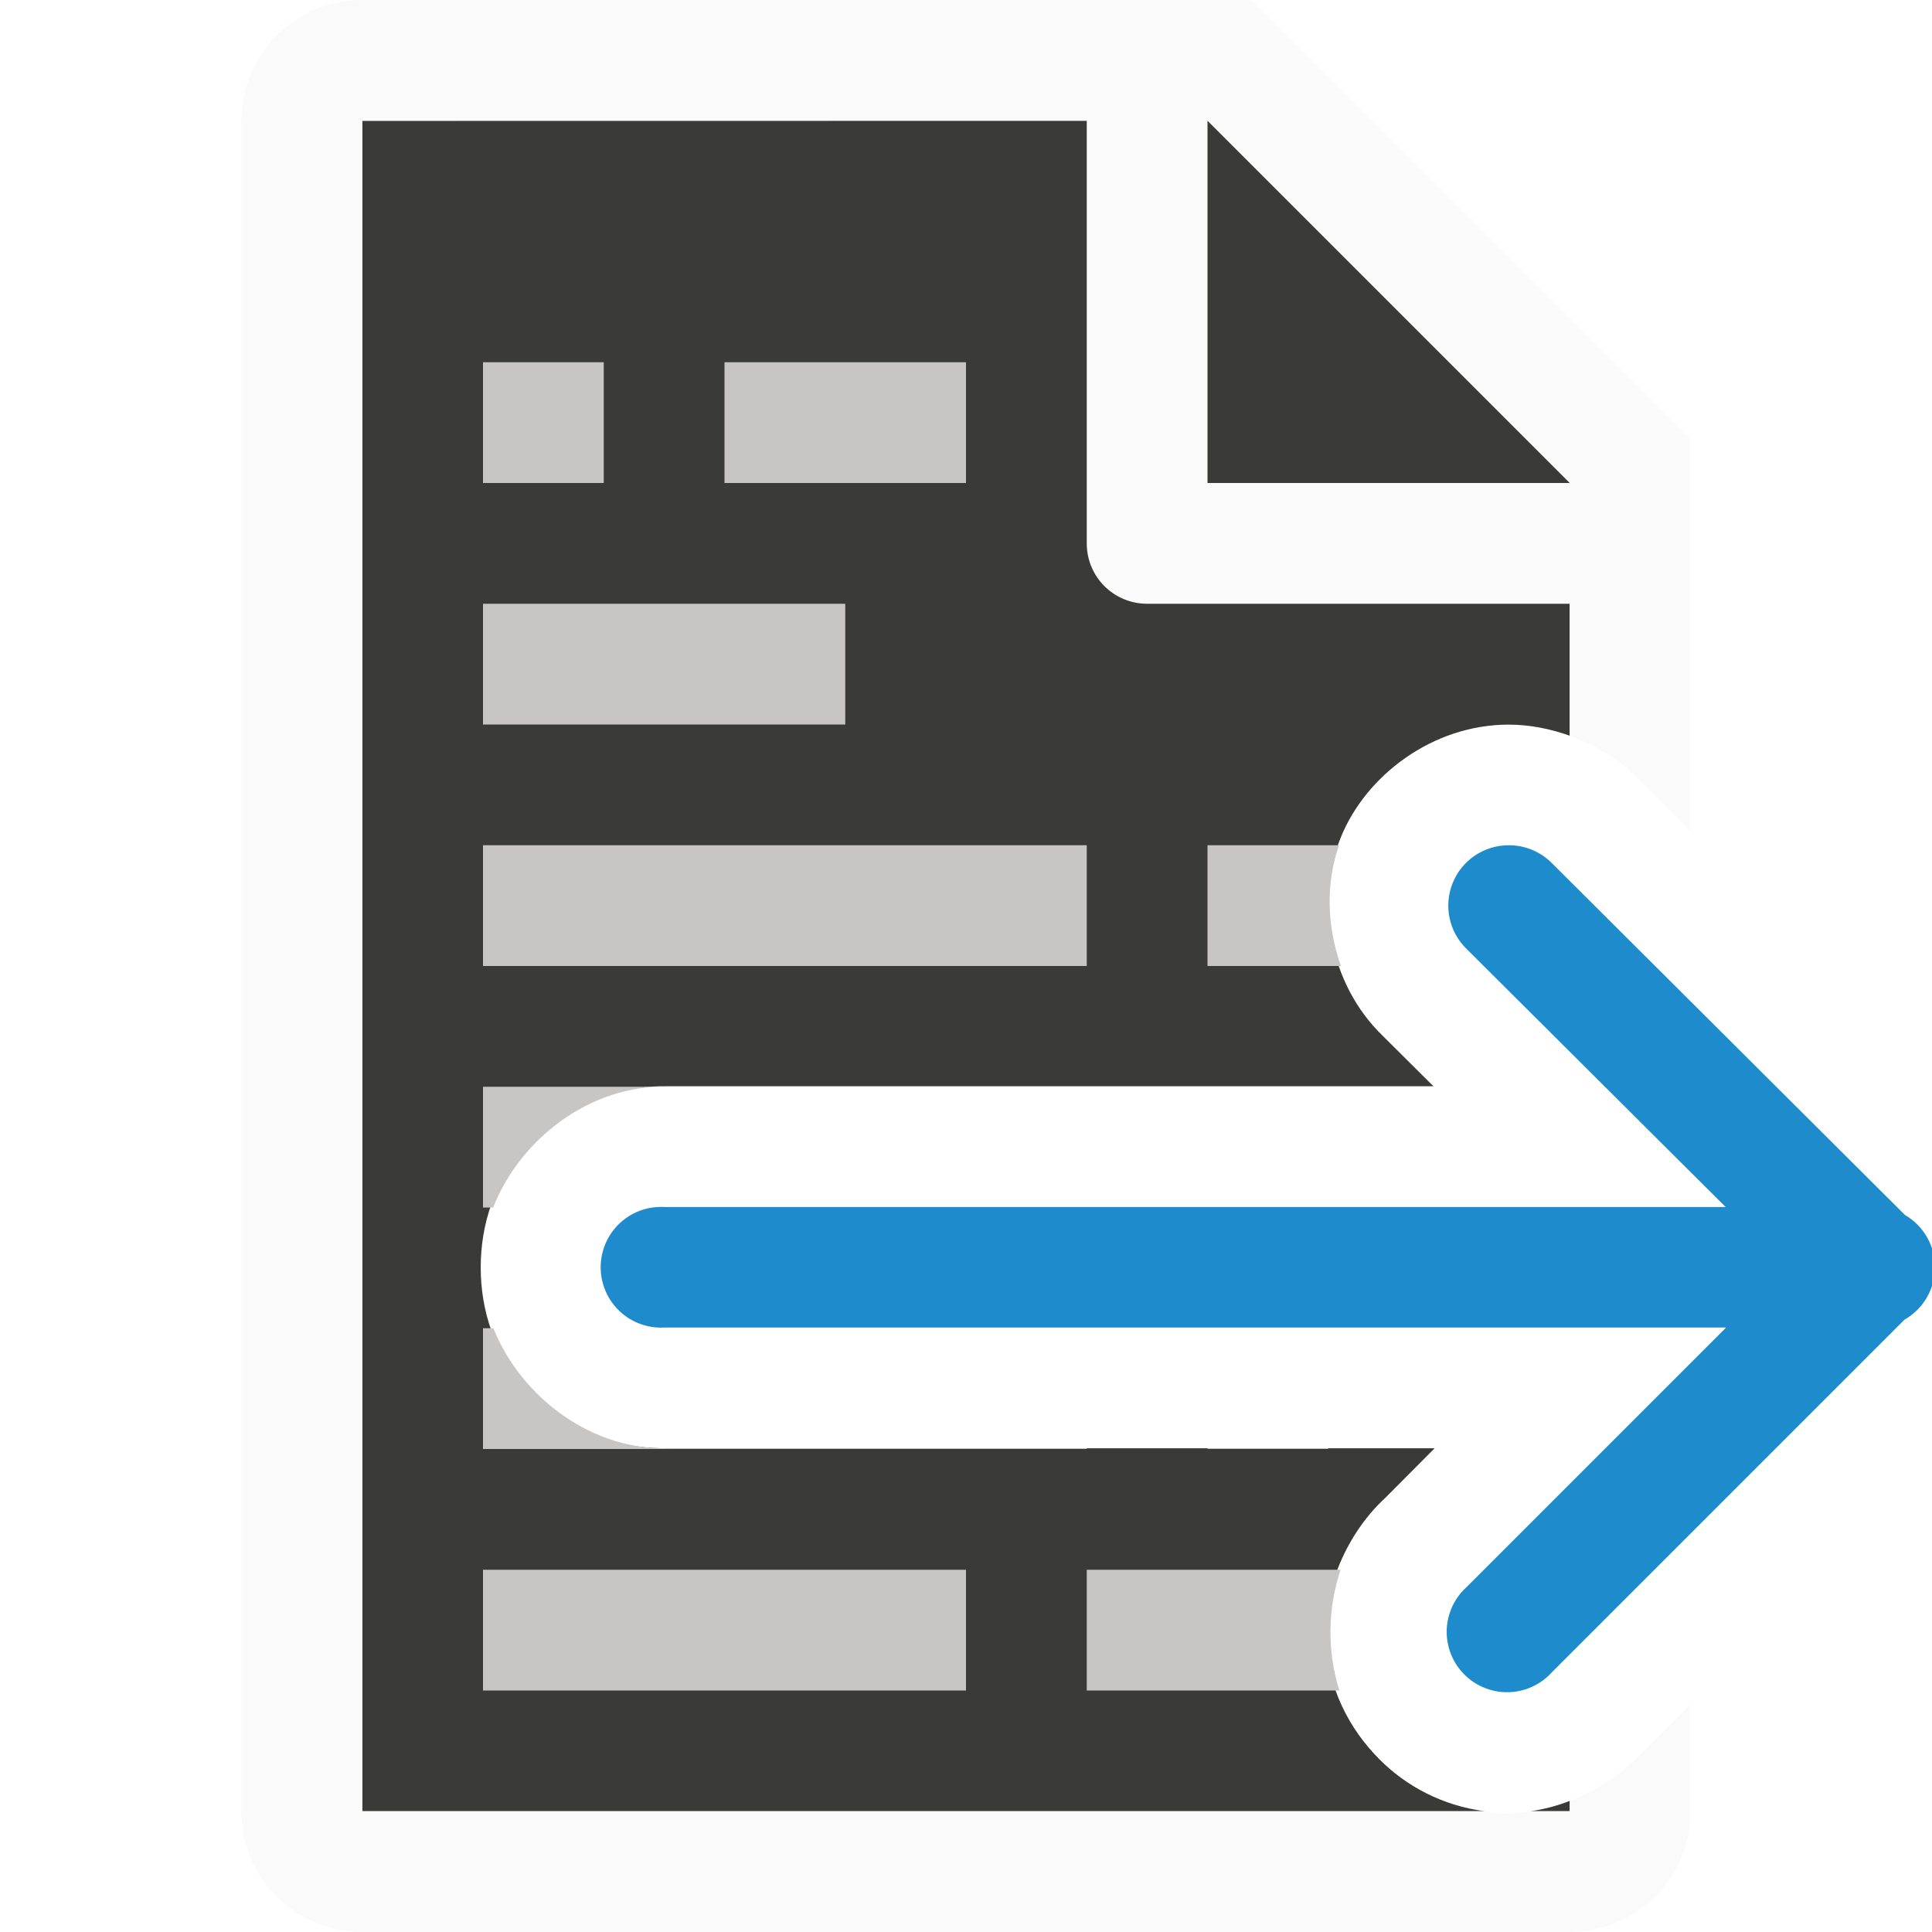
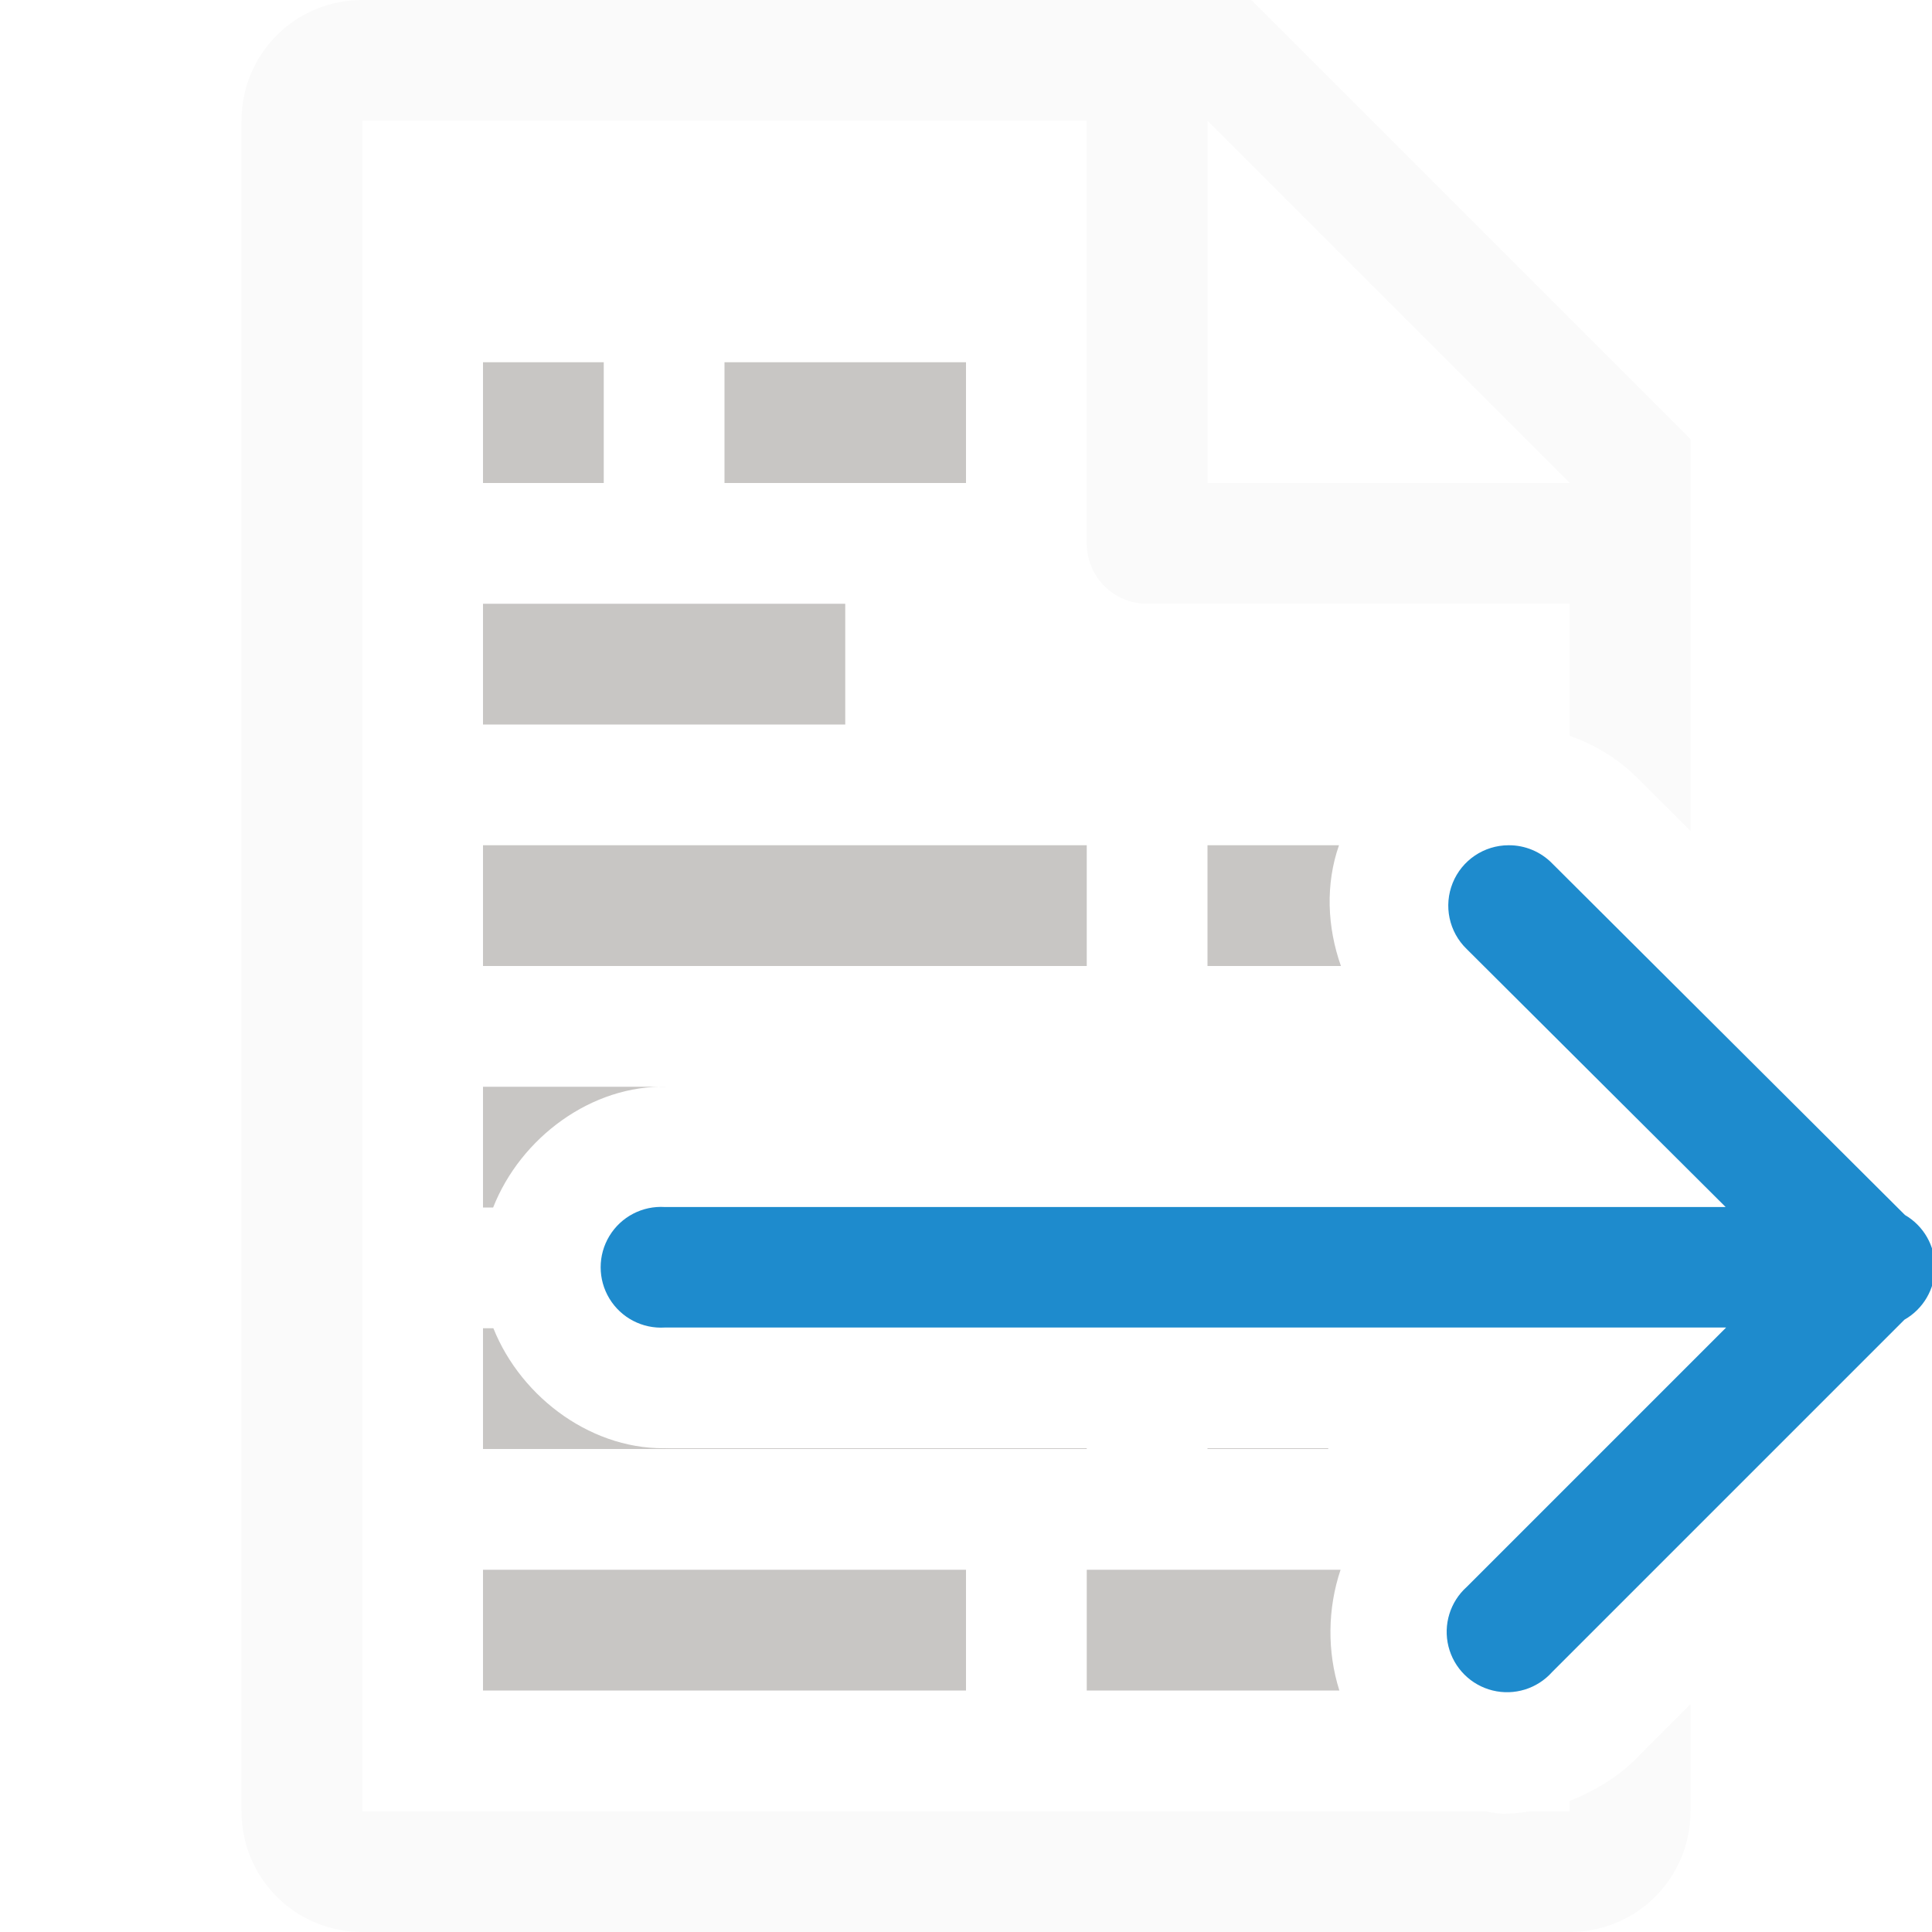
- <svg xmlns="http://www.w3.org/2000/svg" viewBox="0 0 16 16">/&amp;amp;gt;<path d="m3 1v14h9.297c-.352-.047-.649-.206-.871-.428-.25-.25-.431-.591-.449-1.004-.018-.413.179-.871.492-1.16l.412-.414h-6.375l.051-.002c-.429.022-.897-.159-1.18-.465-.283-.306-.396-.676-.396-1.031 0-.355.114-.727.396-1.033.283-.306.751-.487 1.18-.465l-.051-.002h6.365l-.418-.416c-.454-.438-.558-1.127-.35-1.643.208-.515.76-.935 1.389-.936.175-0.0.346.034.508.092v-2.389l-2.695-2.705zm10 13.914c-.107.042-.216.07-.326.086h.326z" fill="#3a3a38" />
-   <path d="m3 0c-.554 0-1 .446-1 1v14c0 .554.446 1 1 1h10c.554 0 1-.446 1-1v-.887l-.41.41c-.157.171-.367.304-.59.391v.086h-.326c-.081.012-.163.023-.242.02-.047-.002-.09-.014-.135-.02h-9.297v-14h6v3.5c0 .277.223.5.5.5h3.5v1.094c.212.075.408.193.568.357l.432.43v-2.381-.863l-3.637-3.637h-.863zm7 1 3 3h-3z" fill="#fafafa" />
+ <svg xmlns="http://www.w3.org/2000/svg" viewBox="0 0 16 16">
+ /&amp;amp;amp;gt;<path d="m3 0c-.554 0-1 .446-1 1v14c0 .554.446 1 1 1h10c.554 0 1-.446 1-1v-.887l-.41.41c-.157.171-.367.304-.59.391v.086h-.326c-.081.012-.163.023-.242.02-.047-.002-.09-.014-.135-.02h-9.297v-14h6v3.5c0 .277.223.5.5.5h3.5v1.094c.212.075.408.193.568.357l.432.43v-2.381-.863l-3.637-3.637h-.863zm7 1 3 3h-3z" fill="#fafafa" />
  <path d="m12.494 7a.5.5 0 0 0 -.348.859l2.145 2.137h-8.785a.5.5 0 1 0 0 .998h8.789l-2.148 2.148a.5.5 0 1 0 .707.705l2.918-2.918a.5.5 0 0 0 .004-.867l-2.922-2.912a.5.5 0 0 0 -.359-.15z" fill="#1e8bcd" fill-rule="evenodd" />
  <path d="m4 3v1h1v-1zm2 0v1h2v-1zm-2 2v1h3v-1zm0 2v1h5v-1zm6 0v1h1.105c-.114-.323-.129-.677-.016-1zm-6 2v1h.084c.227-.578.816-1.018 1.443-1zm0 2v1h5v-.006h-3.494l.051-.002c-.635.033-1.238-.409-1.471-.992zm6 .994v.006h1v-.006zm-6 1.006v1h4v-1zm5 0v1h2.092c-.102-.323-.098-.678.01-1z" fill="#c8c6c4" />
</svg>
